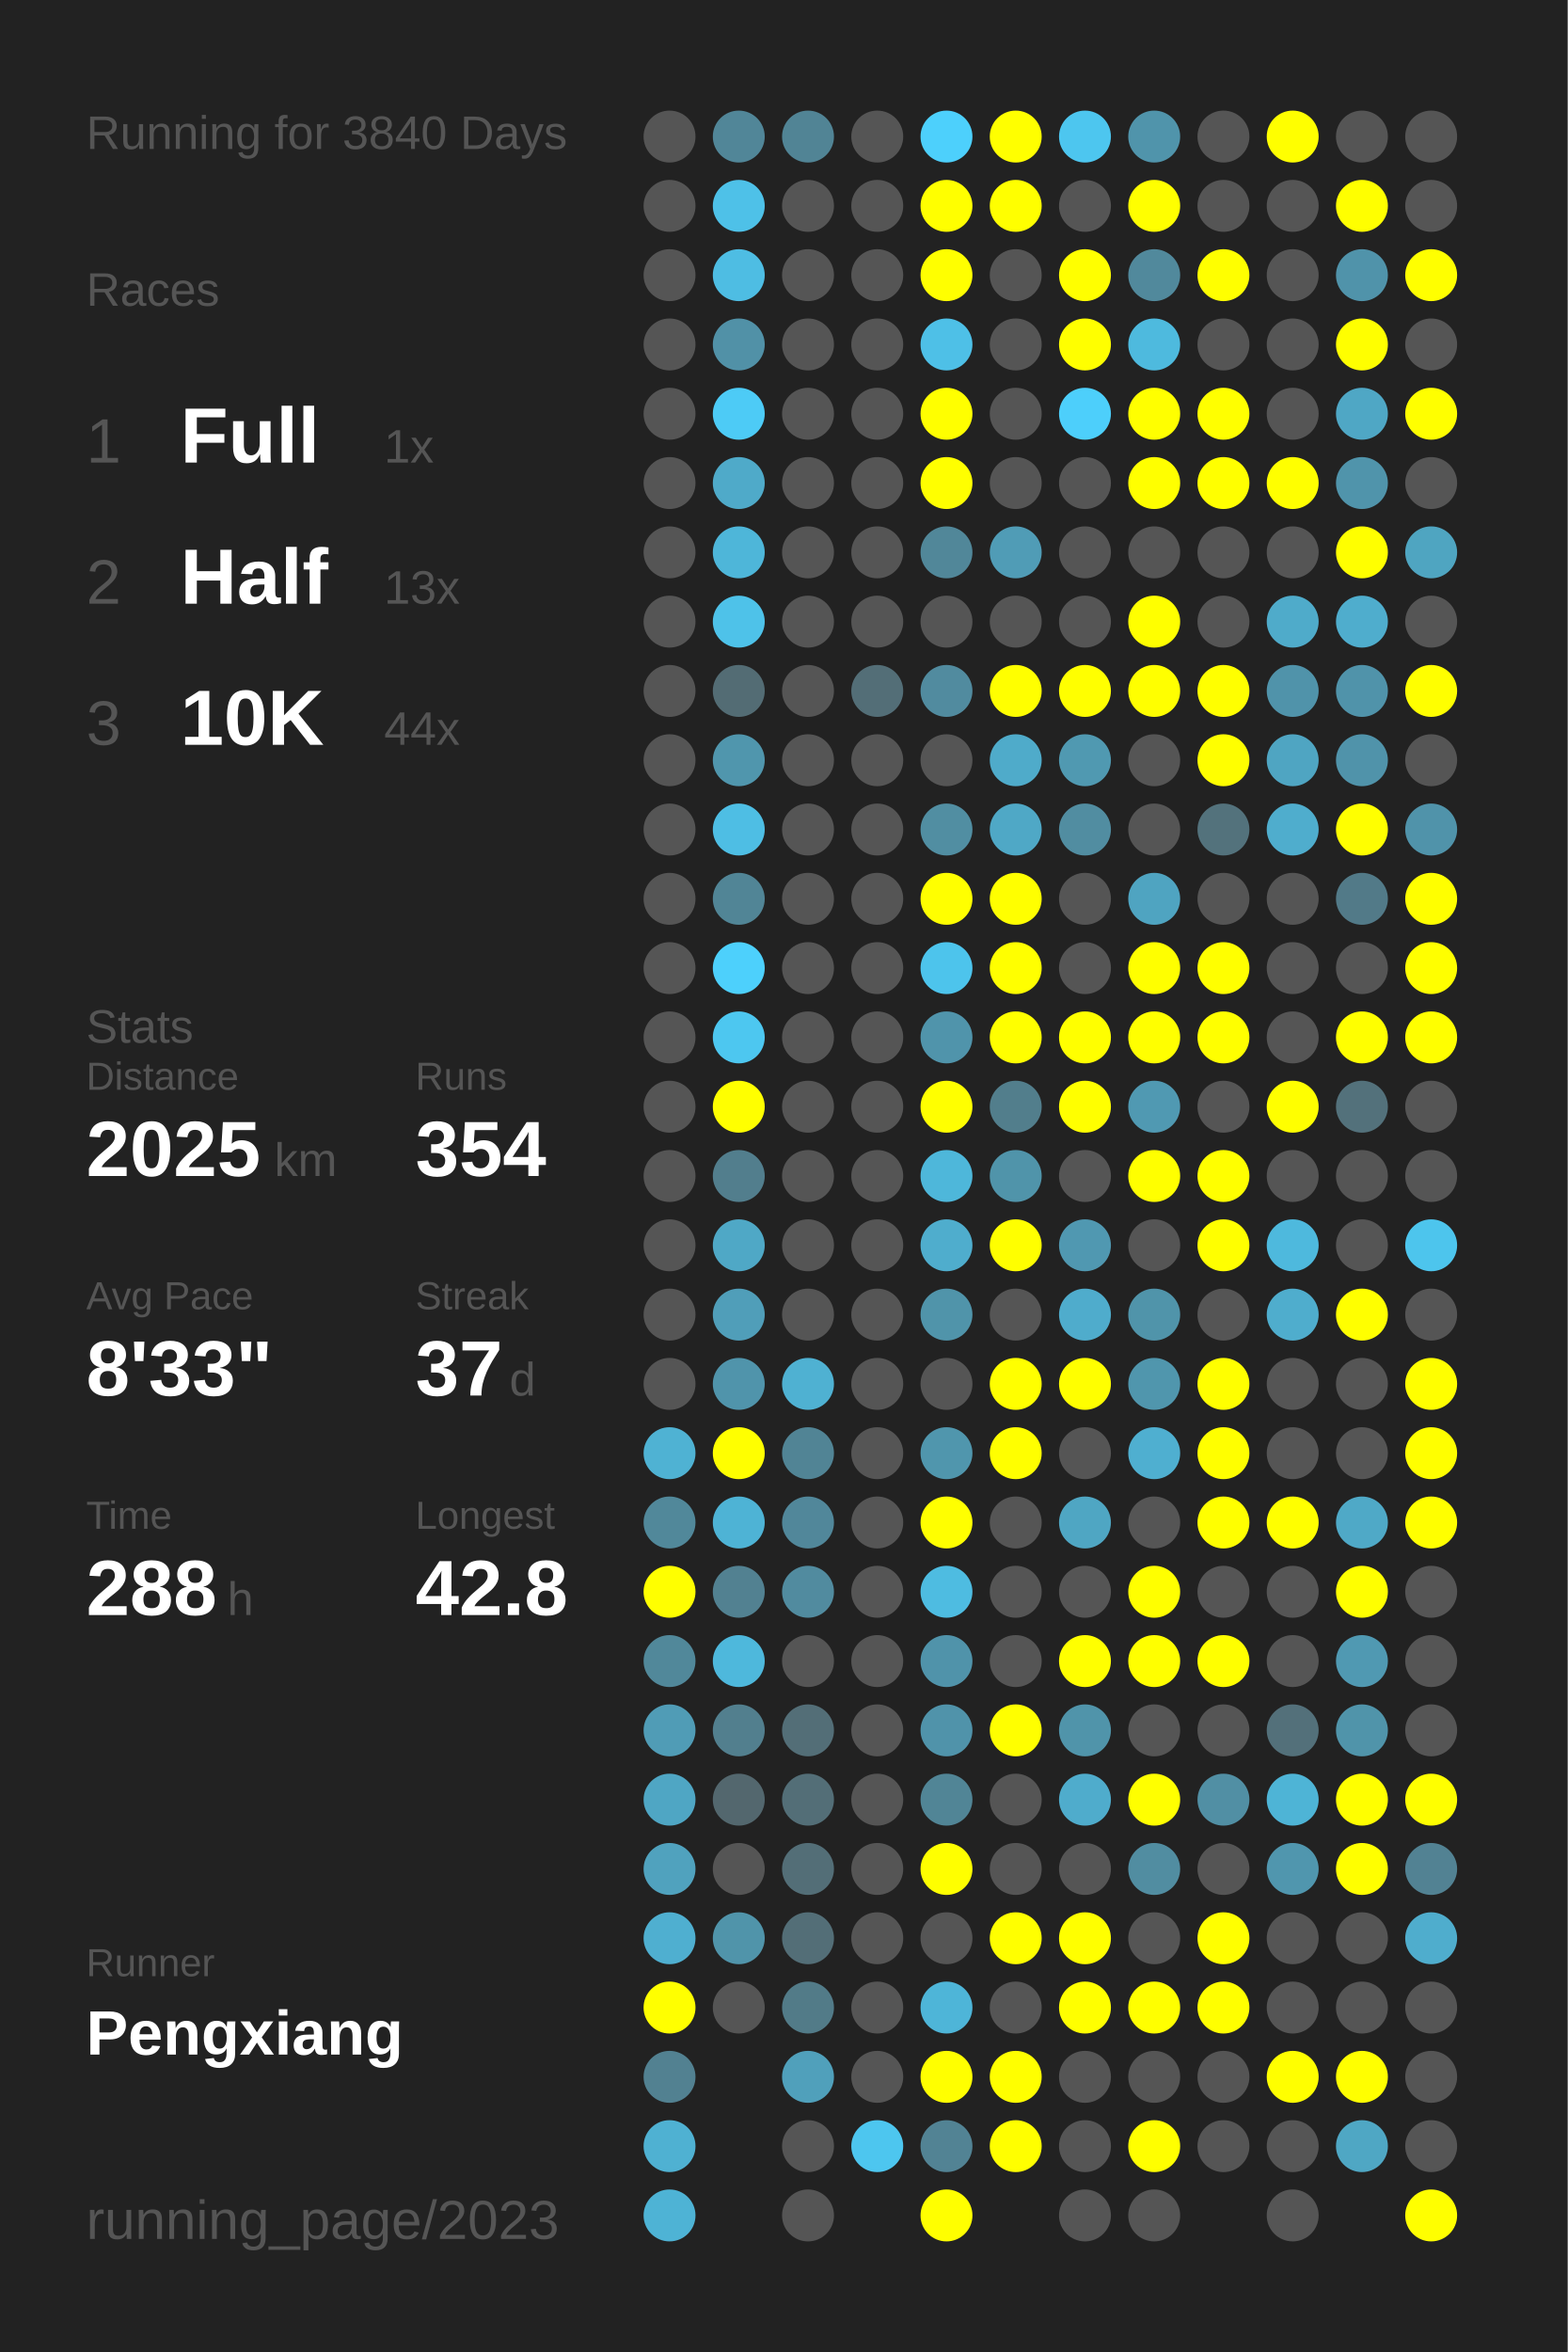
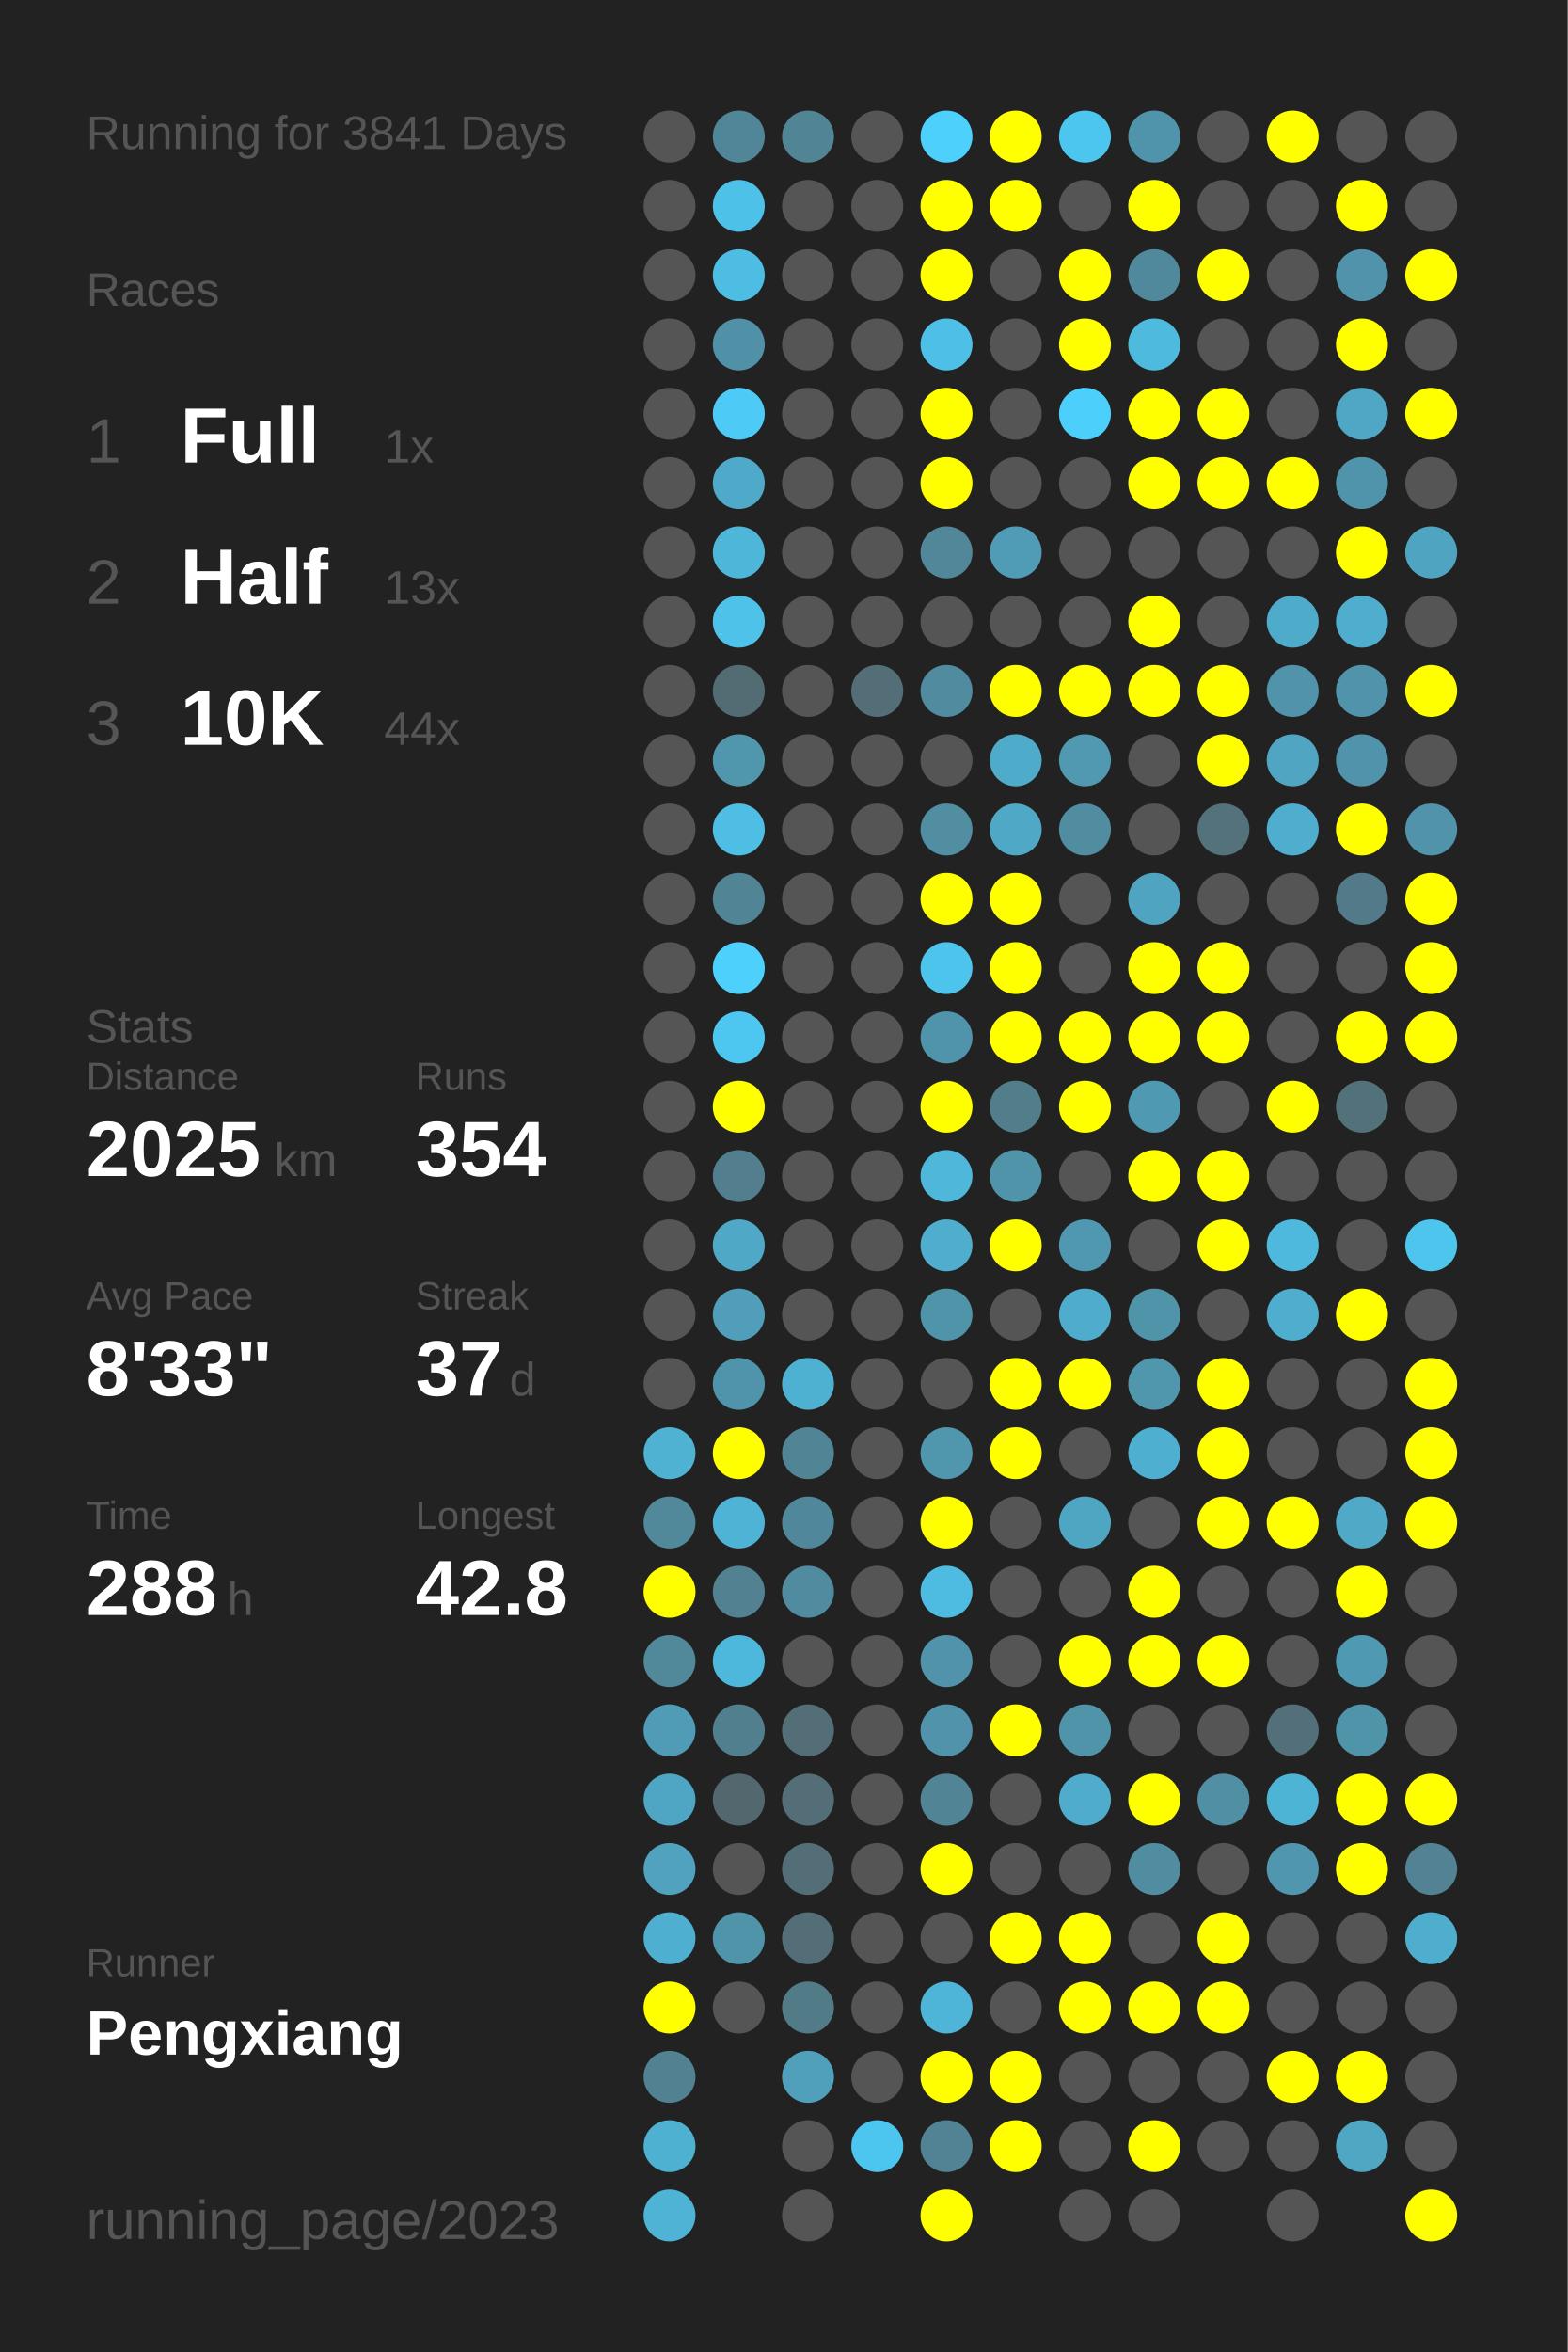
<svg xmlns="http://www.w3.org/2000/svg" baseProfile="full" height="300mm" version="1.1" viewBox="0,0,200,300" width="200mm">
  <defs />
  <rect fill="#222222" height="300" width="200" x="0" y="0" />
-   <text fill="#555555" style="font-size:6px; font-family:Arial;" x="11" y="19">Running for 3840 Days</text>
+   <text fill="#555555" style="font-size:6px; font-family:Arial;" x="11" y="19">Running for 3841 Days</text>
  <text fill="#555555" style="font-size:6px; font-family:Arial;" x="11" y="39">Races</text>
  <text fill="#555555" style="font-size:8px; font-family:Arial;" x="11" y="59">1</text>
  <text fill="#FFFFFF" style="font-size:10px; font-family:Arial; font-weight:bold;" x="23" y="59">Full</text>
  <text fill="#555555" style="font-size:6px; font-family:Arial;" x="49" y="59">1x</text>
  <text fill="#555555" style="font-size:8px; font-family:Arial;" x="11" y="77">2</text>
  <text fill="#FFFFFF" style="font-size:10px; font-family:Arial; font-weight:bold;" x="23" y="77">Half</text>
  <text fill="#555555" style="font-size:6px; font-family:Arial;" x="49" y="77">13x</text>
  <text fill="#555555" style="font-size:8px; font-family:Arial;" x="11" y="95">3</text>
  <text fill="#FFFFFF" style="font-size:10px; font-family:Arial; font-weight:bold;" x="23" y="95">10K</text>
  <text fill="#555555" style="font-size:6px; font-family:Arial;" x="49" y="95">44x</text>
  <text fill="#555555" style="font-size:6px; font-family:Arial;" x="11" y="133">Stats</text>
  <text fill="#555555" style="font-size:5px; font-family:Arial;" x="11" y="139">Distance</text>
  <text fill="#FFFFFF" style="font-size:10px; font-family:Arial; font-weight:bold;" x="11" y="150">2025</text>
  <text fill="#555555" style="font-size:6px; font-family:Arial;" x="35" y="150">km</text>
  <text fill="#555555" style="font-size:5px; font-family:Arial;" x="53" y="139">Runs</text>
  <text fill="#FFFFFF" style="font-size:10px; font-family:Arial; font-weight:bold;" x="53" y="150">354</text>
  <text fill="#555555" style="font-size:5px; font-family:Arial;" x="11" y="167">Avg Pace</text>
  <text fill="#FFFFFF" style="font-size:10px; font-family:Arial; font-weight:bold;" x="11" y="178">8'33"</text>
  <text fill="#555555" style="font-size:5px; font-family:Arial;" x="53" y="167">Streak</text>
  <text fill="#FFFFFF" style="font-size:10px; font-family:Arial; font-weight:bold;" x="53" y="178">37</text>
  <text fill="#555555" style="font-size:6px; font-family:Arial;" x="65" y="178">d</text>
  <text fill="#555555" style="font-size:5px; font-family:Arial;" x="11" y="195">Time</text>
  <text fill="#FFFFFF" style="font-size:10px; font-family:Arial; font-weight:bold;" x="11" y="206">288</text>
  <text fill="#555555" style="font-size:6px; font-family:Arial;" x="29" y="206">h</text>
  <text fill="#555555" style="font-size:5px; font-family:Arial;" x="53" y="195">Longest</text>
  <text fill="#FFFFFF" style="font-size:10px; font-family:Arial; font-weight:bold;" x="53" y="206">42.8</text>
  <text fill="#555555" style="font-size:5px; font-family:Arial;" x="11" y="252.065">Runner</text>
  <text fill="#FFFFFF" style="font-size:8px; font-family:Arial; font-weight:bold;" x="11" y="262.065">Pengxiang</text>
  <text fill="#555555" style="font-size:7px; font-family:Arial;" x="11" y="285.581">running_page/2023</text>
  <circle cx="85.417" cy="17.419" fill="#555555" r="3.312" />
  <circle cx="85.417" cy="26.258" fill="#555555" r="3.312" />
  <circle cx="85.417" cy="35.097" fill="#555555" r="3.312" />
  <circle cx="85.417" cy="43.935" fill="#555555" r="3.312" />
  <circle cx="85.417" cy="52.774" fill="#555555" r="3.312" />
  <circle cx="85.417" cy="61.613" fill="#555555" r="3.312" />
  <circle cx="85.417" cy="70.452" fill="#555555" r="3.312" />
  <circle cx="85.417" cy="79.29" fill="#555555" r="3.312" />
  <circle cx="85.417" cy="88.129" fill="#555555" r="3.312" />
  <circle cx="85.417" cy="96.968" fill="#555555" r="3.312" />
  <circle cx="85.417" cy="105.806" fill="#555555" r="3.312" />
  <circle cx="85.417" cy="114.645" fill="#555555" r="3.312" />
  <circle cx="85.417" cy="123.484" fill="#555555" r="3.312" />
  <circle cx="85.417" cy="132.323" fill="#555555" r="3.312" />
  <circle cx="85.417" cy="141.161" fill="#555555" r="3.312" />
  <circle cx="85.417" cy="150" fill="#555555" r="3.312" />
  <circle cx="85.417" cy="158.839" fill="#555555" r="3.312" />
  <circle cx="85.417" cy="167.677" fill="#555555" r="3.312" />
  <circle cx="85.417" cy="176.516" fill="#555555" r="3.312" />
  <circle cx="85.417" cy="185.355" fill="#4fb2d3" r="3.312" />
  <circle cx="85.417" cy="194.194" fill="#51889a" r="3.312" />
  <circle cx="85.417" cy="203.032" fill="#FFFF00" r="3.312" />
  <circle cx="85.417" cy="211.871" fill="#51889a" r="3.312" />
  <circle cx="85.417" cy="220.71" fill="#509cb6" r="3.312" />
  <circle cx="85.417" cy="229.548" fill="#4fa6c4" r="3.312" />
  <circle cx="85.417" cy="238.387" fill="#50a2be" r="3.312" />
  <circle cx="85.417" cy="247.226" fill="#4fafd0" r="3.312" />
  <circle cx="85.417" cy="256.065" fill="#FFFF00" r="3.312" />
  <circle cx="85.417" cy="264.903" fill="#528191" r="3.312" />
  <circle cx="85.417" cy="273.742" fill="#4fb1d2" r="3.312" />
  <circle cx="85.417" cy="282.581" fill="#4eb3d5" r="3.312" />
  <circle cx="94.25" cy="17.419" fill="#518698" r="3.312" />
  <circle cx="94.25" cy="26.258" fill="#4ec1e8" r="3.312" />
  <circle cx="94.25" cy="35.097" fill="#4ebde3" r="3.312" />
  <circle cx="94.25" cy="43.935" fill="#5191a7" r="3.312" />
  <circle cx="94.25" cy="52.774" fill="#4dcbf6" r="3.312" />
  <circle cx="94.25" cy="61.613" fill="#4faac9" r="3.312" />
  <circle cx="94.25" cy="70.452" fill="#4eb6d9" r="3.312" />
  <circle cx="94.25" cy="79.29" fill="#4ec2e9" r="3.312" />
  <circle cx="94.25" cy="88.129" fill="#536c74" r="3.312" />
  <circle cx="94.25" cy="96.968" fill="#5096ad" r="3.312" />
  <circle cx="94.25" cy="105.806" fill="#4ebee4" r="3.312" />
  <circle cx="94.25" cy="114.645" fill="#518596" r="3.312" />
  <circle cx="94.25" cy="123.484" fill="#4dd0fc" r="3.312" />
  <circle cx="94.25" cy="132.323" fill="#4dc7f0" r="3.312" />
  <circle cx="94.25" cy="141.161" fill="#FFFF00" r="3.312" />
  <circle cx="94.25" cy="150" fill="#527e8d" r="3.312" />
  <circle cx="94.25" cy="158.839" fill="#4fa8c6" r="3.312" />
  <circle cx="94.25" cy="167.677" fill="#509eb9" r="3.312" />
  <circle cx="94.25" cy="176.516" fill="#5094ab" r="3.312" />
  <circle cx="94.25" cy="185.355" fill="#FFFF00" r="3.312" />
  <circle cx="94.25" cy="194.194" fill="#4eb3d5" r="3.312" />
  <circle cx="94.25" cy="203.032" fill="#528191" r="3.312" />
  <circle cx="94.25" cy="211.871" fill="#4eb8dc" r="3.312" />
  <circle cx="94.25" cy="220.71" fill="#527f8e" r="3.312" />
  <circle cx="94.25" cy="229.548" fill="#53676e" r="3.312" />
  <circle cx="94.25" cy="238.387" fill="#555555" r="3.312" />
  <circle cx="94.25" cy="247.226" fill="#5094aa" r="3.312" />
  <circle cx="94.25" cy="256.065" fill="#555555" r="3.312" />
  <circle cx="103.083" cy="17.419" fill="#518495" r="3.312" />
  <circle cx="103.083" cy="26.258" fill="#555555" r="3.312" />
  <circle cx="103.083" cy="35.097" fill="#555555" r="3.312" />
  <circle cx="103.083" cy="43.935" fill="#555555" r="3.312" />
  <circle cx="103.083" cy="52.774" fill="#555555" r="3.312" />
  <circle cx="103.083" cy="61.613" fill="#555555" r="3.312" />
  <circle cx="103.083" cy="70.452" fill="#555555" r="3.312" />
  <circle cx="103.083" cy="79.29" fill="#555555" r="3.312" />
  <circle cx="103.083" cy="88.129" fill="#555555" r="3.312" />
  <circle cx="103.083" cy="96.968" fill="#555555" r="3.312" />
  <circle cx="103.083" cy="105.806" fill="#555555" r="3.312" />
  <circle cx="103.083" cy="114.645" fill="#555555" r="3.312" />
  <circle cx="103.083" cy="123.484" fill="#555555" r="3.312" />
  <circle cx="103.083" cy="132.323" fill="#555555" r="3.312" />
  <circle cx="103.083" cy="141.161" fill="#555555" r="3.312" />
  <circle cx="103.083" cy="150" fill="#555555" r="3.312" />
  <circle cx="103.083" cy="158.839" fill="#555555" r="3.312" />
  <circle cx="103.083" cy="167.677" fill="#555555" r="3.312" />
  <circle cx="103.083" cy="176.516" fill="#4fb1d2" r="3.312" />
  <circle cx="103.083" cy="185.355" fill="#518495" r="3.312" />
  <circle cx="103.083" cy="194.194" fill="#51879a" r="3.312" />
  <circle cx="103.083" cy="203.032" fill="#518b9f" r="3.312" />
  <circle cx="103.083" cy="211.871" fill="#555555" r="3.312" />
  <circle cx="103.083" cy="220.71" fill="#536e77" r="3.312" />
  <circle cx="103.083" cy="229.548" fill="#536e77" r="3.312" />
  <circle cx="103.083" cy="238.387" fill="#536e77" r="3.312" />
  <circle cx="103.083" cy="247.226" fill="#536e77" r="3.312" />
  <circle cx="103.083" cy="256.065" fill="#527b88" r="3.312" />
  <circle cx="103.083" cy="264.903" fill="#50a0bb" r="3.312" />
  <circle cx="103.083" cy="273.742" fill="#555555" r="3.312" />
  <circle cx="103.083" cy="282.581" fill="#555555" r="3.312" />
  <circle cx="111.917" cy="17.419" fill="#555555" r="3.312" />
  <circle cx="111.917" cy="26.258" fill="#555555" r="3.312" />
  <circle cx="111.917" cy="35.097" fill="#555555" r="3.312" />
  <circle cx="111.917" cy="43.935" fill="#555555" r="3.312" />
  <circle cx="111.917" cy="52.774" fill="#555555" r="3.312" />
  <circle cx="111.917" cy="61.613" fill="#555555" r="3.312" />
  <circle cx="111.917" cy="70.452" fill="#555555" r="3.312" />
  <circle cx="111.917" cy="79.29" fill="#555555" r="3.312" />
  <circle cx="111.917" cy="88.129" fill="#536e77" r="3.312" />
  <circle cx="111.917" cy="96.968" fill="#555555" r="3.312" />
  <circle cx="111.917" cy="105.806" fill="#555555" r="3.312" />
  <circle cx="111.917" cy="114.645" fill="#555555" r="3.312" />
  <circle cx="111.917" cy="123.484" fill="#555555" r="3.312" />
  <circle cx="111.917" cy="132.323" fill="#555555" r="3.312" />
  <circle cx="111.917" cy="141.161" fill="#555555" r="3.312" />
  <circle cx="111.917" cy="150" fill="#555555" r="3.312" />
  <circle cx="111.917" cy="158.839" fill="#555555" r="3.312" />
  <circle cx="111.917" cy="167.677" fill="#555555" r="3.312" />
  <circle cx="111.917" cy="176.516" fill="#555555" r="3.312" />
  <circle cx="111.917" cy="185.355" fill="#555555" r="3.312" />
  <circle cx="111.917" cy="194.194" fill="#555555" r="3.312" />
  <circle cx="111.917" cy="203.032" fill="#555555" r="3.312" />
  <circle cx="111.917" cy="211.871" fill="#555555" r="3.312" />
  <circle cx="111.917" cy="220.71" fill="#555555" r="3.312" />
  <circle cx="111.917" cy="229.548" fill="#555555" r="3.312" />
  <circle cx="111.917" cy="238.387" fill="#555555" r="3.312" />
  <circle cx="111.917" cy="247.226" fill="#555555" r="3.312" />
  <circle cx="111.917" cy="256.065" fill="#555555" r="3.312" />
  <circle cx="111.917" cy="264.903" fill="#555555" r="3.312" />
  <circle cx="111.917" cy="273.742" fill="#4dc6ef" r="3.312" />
  <circle cx="120.75" cy="17.419" fill="#4dd0fc" r="3.312" />
  <circle cx="120.75" cy="26.258" fill="#FFFF00" r="3.312" />
  <circle cx="120.75" cy="35.097" fill="#FFFF00" r="3.312" />
  <circle cx="120.75" cy="43.935" fill="#4ec0e7" r="3.312" />
  <circle cx="120.75" cy="52.774" fill="#FFFF00" r="3.312" />
  <circle cx="120.75" cy="61.613" fill="#FFFF00" r="3.312" />
  <circle cx="120.75" cy="70.452" fill="#518799" r="3.312" />
  <circle cx="120.75" cy="79.29" fill="#555555" r="3.312" />
  <circle cx="120.75" cy="88.129" fill="#518b9f" r="3.312" />
  <circle cx="120.75" cy="96.968" fill="#555555" r="3.312" />
  <circle cx="120.75" cy="105.806" fill="#518ea2" r="3.312" />
  <circle cx="120.75" cy="114.645" fill="#FFFF00" r="3.312" />
  <circle cx="120.75" cy="123.484" fill="#4dc4ec" r="3.312" />
  <circle cx="120.75" cy="132.323" fill="#5094ab" r="3.312" />
  <circle cx="120.75" cy="141.161" fill="#FFFF00" r="3.312" />
  <circle cx="120.75" cy="150" fill="#4eb7da" r="3.312" />
  <circle cx="120.75" cy="158.839" fill="#4fadcd" r="3.312" />
  <circle cx="120.75" cy="167.677" fill="#5094aa" r="3.312" />
  <circle cx="120.75" cy="176.516" fill="#555555" r="3.312" />
  <circle cx="120.75" cy="185.355" fill="#5096ad" r="3.312" />
  <circle cx="120.75" cy="194.194" fill="#FFFF00" r="3.312" />
  <circle cx="120.75" cy="203.032" fill="#4ebce1" r="3.312" />
  <circle cx="120.75" cy="211.871" fill="#5093aa" r="3.312" />
  <circle cx="120.75" cy="220.71" fill="#5093aa" r="3.312" />
  <circle cx="120.75" cy="229.548" fill="#518596" r="3.312" />
  <circle cx="120.75" cy="238.387" fill="#FFFF00" r="3.312" />
  <circle cx="120.75" cy="247.226" fill="#555555" r="3.312" />
  <circle cx="120.75" cy="256.065" fill="#4eb5d8" r="3.312" />
  <circle cx="120.75" cy="264.903" fill="#FFFF00" r="3.312" />
  <circle cx="120.75" cy="273.742" fill="#528394" r="3.312" />
  <circle cx="120.75" cy="282.581" fill="#FFFF00" r="3.312" />
  <circle cx="129.583" cy="17.419" fill="#FFFF00" r="3.312" />
  <circle cx="129.583" cy="26.258" fill="#FFFF00" r="3.312" />
  <circle cx="129.583" cy="35.097" fill="#555555" r="3.312" />
  <circle cx="129.583" cy="43.935" fill="#555555" r="3.312" />
  <circle cx="129.583" cy="52.774" fill="#555555" r="3.312" />
  <circle cx="129.583" cy="61.613" fill="#555555" r="3.312" />
  <circle cx="129.583" cy="70.452" fill="#509cb6" r="3.312" />
  <circle cx="129.583" cy="79.29" fill="#555555" r="3.312" />
  <circle cx="129.583" cy="88.129" fill="#FFFF00" r="3.312" />
  <circle cx="129.583" cy="96.968" fill="#4fabca" r="3.312" />
  <circle cx="129.583" cy="105.806" fill="#4fa8c6" r="3.312" />
  <circle cx="129.583" cy="114.645" fill="#FFFF00" r="3.312" />
  <circle cx="129.583" cy="123.484" fill="#FFFF00" r="3.312" />
  <circle cx="129.583" cy="132.323" fill="#FFFF00" r="3.312" />
  <circle cx="129.583" cy="141.161" fill="#527e8c" r="3.312" />
  <circle cx="129.583" cy="150" fill="#5094aa" r="3.312" />
  <circle cx="129.583" cy="158.839" fill="#FFFF00" r="3.312" />
  <circle cx="129.583" cy="167.677" fill="#555555" r="3.312" />
  <circle cx="129.583" cy="176.516" fill="#FFFF00" r="3.312" />
  <circle cx="129.583" cy="185.355" fill="#FFFF00" r="3.312" />
  <circle cx="129.583" cy="194.194" fill="#555555" r="3.312" />
  <circle cx="129.583" cy="203.032" fill="#555555" r="3.312" />
  <circle cx="129.583" cy="211.871" fill="#555555" r="3.312" />
  <circle cx="129.583" cy="220.71" fill="#FFFF00" r="3.312" />
  <circle cx="129.583" cy="229.548" fill="#555555" r="3.312" />
  <circle cx="129.583" cy="238.387" fill="#555555" r="3.312" />
  <circle cx="129.583" cy="247.226" fill="#FFFF00" r="3.312" />
  <circle cx="129.583" cy="256.065" fill="#555555" r="3.312" />
  <circle cx="129.583" cy="264.903" fill="#FFFF00" r="3.312" />
  <circle cx="129.583" cy="273.742" fill="#FFFF00" r="3.312" />
  <circle cx="138.417" cy="17.419" fill="#4dc6ef" r="3.312" />
  <circle cx="138.417" cy="26.258" fill="#555555" r="3.312" />
  <circle cx="138.417" cy="35.097" fill="#FFFF00" r="3.312" />
  <circle cx="138.417" cy="43.935" fill="#FFFF00" r="3.312" />
  <circle cx="138.417" cy="52.774" fill="#4dcffb" r="3.312" />
  <circle cx="138.417" cy="61.613" fill="#555555" r="3.312" />
  <circle cx="138.417" cy="70.452" fill="#555555" r="3.312" />
  <circle cx="138.417" cy="79.29" fill="#555555" r="3.312" />
  <circle cx="138.417" cy="88.129" fill="#FFFF00" r="3.312" />
  <circle cx="138.417" cy="96.968" fill="#5099b1" r="3.312" />
  <circle cx="138.417" cy="105.806" fill="#518da1" r="3.312" />
  <circle cx="138.417" cy="114.645" fill="#555555" r="3.312" />
  <circle cx="138.417" cy="123.484" fill="#555555" r="3.312" />
  <circle cx="138.417" cy="132.323" fill="#FFFF00" r="3.312" />
  <circle cx="138.417" cy="141.161" fill="#FFFF00" r="3.312" />
  <circle cx="138.417" cy="150" fill="#555555" r="3.312" />
  <circle cx="138.417" cy="158.839" fill="#5098b1" r="3.312" />
  <circle cx="138.417" cy="167.677" fill="#4faccc" r="3.312" />
  <circle cx="138.417" cy="176.516" fill="#FFFF00" r="3.312" />
  <circle cx="138.417" cy="185.355" fill="#555555" r="3.312" />
  <circle cx="138.417" cy="194.194" fill="#4fa6c3" r="3.312" />
  <circle cx="138.417" cy="203.032" fill="#555555" r="3.312" />
  <circle cx="138.417" cy="211.871" fill="#FFFF00" r="3.312" />
  <circle cx="138.417" cy="220.71" fill="#5094aa" r="3.312" />
  <circle cx="138.417" cy="229.548" fill="#4faccc" r="3.312" />
  <circle cx="138.417" cy="238.387" fill="#555555" r="3.312" />
  <circle cx="138.417" cy="247.226" fill="#FFFF00" r="3.312" />
  <circle cx="138.417" cy="256.065" fill="#FFFF00" r="3.312" />
  <circle cx="138.417" cy="264.903" fill="#555555" r="3.312" />
  <circle cx="138.417" cy="273.742" fill="#555555" r="3.312" />
  <circle cx="138.417" cy="282.581" fill="#555555" r="3.312" />
  <circle cx="147.25" cy="17.419" fill="#5094ab" r="3.312" />
  <circle cx="147.25" cy="26.258" fill="#FFFF00" r="3.312" />
  <circle cx="147.25" cy="35.097" fill="#51899c" r="3.312" />
  <circle cx="147.25" cy="43.935" fill="#4ebade" r="3.312" />
  <circle cx="147.25" cy="52.774" fill="#FFFF00" r="3.312" />
  <circle cx="147.25" cy="61.613" fill="#FFFF00" r="3.312" />
  <circle cx="147.25" cy="70.452" fill="#555555" r="3.312" />
  <circle cx="147.25" cy="79.29" fill="#FFFF00" r="3.312" />
  <circle cx="147.25" cy="88.129" fill="#FFFF00" r="3.312" />
  <circle cx="147.25" cy="96.968" fill="#555555" r="3.312" />
  <circle cx="147.25" cy="105.806" fill="#555555" r="3.312" />
  <circle cx="147.25" cy="114.645" fill="#4fa4c1" r="3.312" />
  <circle cx="147.25" cy="123.484" fill="#FFFF00" r="3.312" />
  <circle cx="147.25" cy="132.323" fill="#FFFF00" r="3.312" />
  <circle cx="147.25" cy="141.161" fill="#5099b2" r="3.312" />
  <circle cx="147.25" cy="150" fill="#FFFF00" r="3.312" />
  <circle cx="147.25" cy="158.839" fill="#555555" r="3.312" />
  <circle cx="147.25" cy="167.677" fill="#5094aa" r="3.312" />
  <circle cx="147.25" cy="176.516" fill="#5096ad" r="3.312" />
  <circle cx="147.25" cy="185.355" fill="#4fafd0" r="3.312" />
  <circle cx="147.25" cy="194.194" fill="#555555" r="3.312" />
  <circle cx="147.25" cy="203.032" fill="#FFFF00" r="3.312" />
  <circle cx="147.25" cy="211.871" fill="#FFFF00" r="3.312" />
  <circle cx="147.25" cy="220.71" fill="#555555" r="3.312" />
  <circle cx="147.25" cy="229.548" fill="#FFFF00" r="3.312" />
  <circle cx="147.25" cy="238.387" fill="#518da1" r="3.312" />
  <circle cx="147.25" cy="247.226" fill="#555555" r="3.312" />
  <circle cx="147.25" cy="256.065" fill="#FFFF00" r="3.312" />
  <circle cx="147.25" cy="264.903" fill="#555555" r="3.312" />
  <circle cx="147.25" cy="273.742" fill="#FFFF00" r="3.312" />
  <circle cx="147.25" cy="282.581" fill="#555555" r="3.312" />
  <circle cx="156.083" cy="17.419" fill="#555555" r="3.312" />
  <circle cx="156.083" cy="26.258" fill="#555555" r="3.312" />
  <circle cx="156.083" cy="35.097" fill="#FFFF00" r="3.312" />
  <circle cx="156.083" cy="43.935" fill="#555555" r="3.312" />
  <circle cx="156.083" cy="52.774" fill="#FFFF00" r="3.312" />
  <circle cx="156.083" cy="61.613" fill="#FFFF00" r="3.312" />
  <circle cx="156.083" cy="70.452" fill="#555555" r="3.312" />
  <circle cx="156.083" cy="79.29" fill="#555555" r="3.312" />
  <circle cx="156.083" cy="88.129" fill="#FFFF00" r="3.312" />
  <circle cx="156.083" cy="96.968" fill="#FFFF00" r="3.312" />
  <circle cx="156.083" cy="105.806" fill="#53727c" r="3.312" />
  <circle cx="156.083" cy="114.645" fill="#555555" r="3.312" />
  <circle cx="156.083" cy="123.484" fill="#FFFF00" r="3.312" />
  <circle cx="156.083" cy="132.323" fill="#FFFF00" r="3.312" />
  <circle cx="156.083" cy="141.161" fill="#555555" r="3.312" />
  <circle cx="156.083" cy="150" fill="#FFFF00" r="3.312" />
  <circle cx="156.083" cy="158.839" fill="#FFFF00" r="3.312" />
  <circle cx="156.083" cy="167.677" fill="#555555" r="3.312" />
  <circle cx="156.083" cy="176.516" fill="#FFFF00" r="3.312" />
  <circle cx="156.083" cy="185.355" fill="#FFFF00" r="3.312" />
  <circle cx="156.083" cy="194.194" fill="#FFFF00" r="3.312" />
  <circle cx="156.083" cy="203.032" fill="#555555" r="3.312" />
  <circle cx="156.083" cy="211.871" fill="#FFFF00" r="3.312" />
  <circle cx="156.083" cy="220.71" fill="#555555" r="3.312" />
  <circle cx="156.083" cy="229.548" fill="#518fa4" r="3.312" />
  <circle cx="156.083" cy="238.387" fill="#555555" r="3.312" />
  <circle cx="156.083" cy="247.226" fill="#FFFF00" r="3.312" />
  <circle cx="156.083" cy="256.065" fill="#FFFF00" r="3.312" />
  <circle cx="156.083" cy="264.903" fill="#555555" r="3.312" />
  <circle cx="156.083" cy="273.742" fill="#555555" r="3.312" />
  <circle cx="164.917" cy="17.419" fill="#FFFF00" r="3.312" />
  <circle cx="164.917" cy="26.258" fill="#555555" r="3.312" />
  <circle cx="164.917" cy="35.097" fill="#555555" r="3.312" />
  <circle cx="164.917" cy="43.935" fill="#555555" r="3.312" />
  <circle cx="164.917" cy="52.774" fill="#555555" r="3.312" />
  <circle cx="164.917" cy="61.613" fill="#FFFF00" r="3.312" />
  <circle cx="164.917" cy="70.452" fill="#555555" r="3.312" />
  <circle cx="164.917" cy="79.29" fill="#4fabca" r="3.312" />
  <circle cx="164.917" cy="88.129" fill="#5093aa" r="3.312" />
  <circle cx="164.917" cy="96.968" fill="#4fa5c2" r="3.312" />
  <circle cx="164.917" cy="105.806" fill="#4fadcd" r="3.312" />
  <circle cx="164.917" cy="114.645" fill="#555555" r="3.312" />
  <circle cx="164.917" cy="123.484" fill="#555555" r="3.312" />
  <circle cx="164.917" cy="132.323" fill="#555555" r="3.312" />
  <circle cx="164.917" cy="141.161" fill="#FFFF00" r="3.312" />
  <circle cx="164.917" cy="150" fill="#555555" r="3.312" />
  <circle cx="164.917" cy="158.839" fill="#4eb9dd" r="3.312" />
  <circle cx="164.917" cy="167.677" fill="#4fadcd" r="3.312" />
  <circle cx="164.917" cy="176.516" fill="#555555" r="3.312" />
  <circle cx="164.917" cy="185.355" fill="#555555" r="3.312" />
  <circle cx="164.917" cy="194.194" fill="#FFFF00" r="3.312" />
  <circle cx="164.917" cy="203.032" fill="#555555" r="3.312" />
  <circle cx="164.917" cy="211.871" fill="#555555" r="3.312" />
  <circle cx="164.917" cy="220.71" fill="#53707a" r="3.312" />
  <circle cx="164.917" cy="229.548" fill="#4eb4d6" r="3.312" />
  <circle cx="164.917" cy="238.387" fill="#5096ae" r="3.312" />
  <circle cx="164.917" cy="247.226" fill="#555555" r="3.312" />
  <circle cx="164.917" cy="256.065" fill="#555555" r="3.312" />
  <circle cx="164.917" cy="264.903" fill="#FFFF00" r="3.312" />
  <circle cx="164.917" cy="273.742" fill="#555555" r="3.312" />
  <circle cx="164.917" cy="282.581" fill="#555555" r="3.312" />
  <circle cx="173.75" cy="17.419" fill="#555555" r="3.312" />
  <circle cx="173.75" cy="26.258" fill="#FFFF00" r="3.312" />
  <circle cx="173.75" cy="35.097" fill="#5093aa" r="3.312" />
  <circle cx="173.75" cy="43.935" fill="#FFFF00" r="3.312" />
  <circle cx="173.75" cy="52.774" fill="#4fa7c5" r="3.312" />
  <circle cx="173.75" cy="61.613" fill="#5094ab" r="3.312" />
  <circle cx="173.75" cy="70.452" fill="#FFFF00" r="3.312" />
  <circle cx="173.75" cy="79.29" fill="#4fadcd" r="3.312" />
  <circle cx="173.75" cy="88.129" fill="#5093aa" r="3.312" />
  <circle cx="173.75" cy="96.968" fill="#5093aa" r="3.312" />
  <circle cx="173.75" cy="105.806" fill="#FFFF00" r="3.312" />
  <circle cx="173.75" cy="114.645" fill="#527a88" r="3.312" />
  <circle cx="173.75" cy="123.484" fill="#555555" r="3.312" />
  <circle cx="173.75" cy="132.323" fill="#FFFF00" r="3.312" />
  <circle cx="173.75" cy="141.161" fill="#53717b" r="3.312" />
  <circle cx="173.75" cy="150" fill="#555555" r="3.312" />
  <circle cx="173.75" cy="158.839" fill="#555555" r="3.312" />
  <circle cx="173.75" cy="167.677" fill="#FFFF00" r="3.312" />
  <circle cx="173.75" cy="176.516" fill="#555555" r="3.312" />
  <circle cx="173.75" cy="185.355" fill="#555555" r="3.312" />
  <circle cx="173.75" cy="194.194" fill="#4fa9c7" r="3.312" />
  <circle cx="173.75" cy="203.032" fill="#FFFF00" r="3.312" />
  <circle cx="173.75" cy="211.871" fill="#5099b2" r="3.312" />
  <circle cx="173.75" cy="220.71" fill="#5094aa" r="3.312" />
  <circle cx="173.75" cy="229.548" fill="#FFFF00" r="3.312" />
  <circle cx="173.75" cy="238.387" fill="#FFFF00" r="3.312" />
  <circle cx="173.75" cy="247.226" fill="#555555" r="3.312" />
  <circle cx="173.75" cy="256.065" fill="#555555" r="3.312" />
  <circle cx="173.75" cy="264.903" fill="#FFFF00" r="3.312" />
  <circle cx="173.75" cy="273.742" fill="#4fa7c4" r="3.312" />
  <circle cx="182.583" cy="17.419" fill="#555555" r="3.312" />
  <circle cx="182.583" cy="26.258" fill="#555555" r="3.312" />
  <circle cx="182.583" cy="35.097" fill="#FFFF00" r="3.312" />
  <circle cx="182.583" cy="43.935" fill="#555555" r="3.312" />
  <circle cx="182.583" cy="52.774" fill="#FFFF00" r="3.312" />
  <circle cx="182.583" cy="61.613" fill="#555555" r="3.312" />
  <circle cx="182.583" cy="70.452" fill="#4fa5c1" r="3.312" />
  <circle cx="182.583" cy="79.29" fill="#555555" r="3.312" />
  <circle cx="182.583" cy="88.129" fill="#FFFF00" r="3.312" />
  <circle cx="182.583" cy="96.968" fill="#555555" r="3.312" />
  <circle cx="182.583" cy="105.806" fill="#5093aa" r="3.312" />
  <circle cx="182.583" cy="114.645" fill="#FFFF00" r="3.312" />
  <circle cx="182.583" cy="123.484" fill="#FFFF00" r="3.312" />
  <circle cx="182.583" cy="132.323" fill="#FFFF00" r="3.312" />
  <circle cx="182.583" cy="141.161" fill="#555555" r="3.312" />
  <circle cx="182.583" cy="150" fill="#555555" r="3.312" />
  <circle cx="182.583" cy="158.839" fill="#4dc5ed" r="3.312" />
  <circle cx="182.583" cy="167.677" fill="#555555" r="3.312" />
  <circle cx="182.583" cy="176.516" fill="#FFFF00" r="3.312" />
  <circle cx="182.583" cy="185.355" fill="#FFFF00" r="3.312" />
  <circle cx="182.583" cy="194.194" fill="#FFFF00" r="3.312" />
  <circle cx="182.583" cy="203.032" fill="#555555" r="3.312" />
  <circle cx="182.583" cy="211.871" fill="#555555" r="3.312" />
  <circle cx="182.583" cy="220.71" fill="#555555" r="3.312" />
  <circle cx="182.583" cy="229.548" fill="#FFFF00" r="3.312" />
  <circle cx="182.583" cy="238.387" fill="#528293" r="3.312" />
  <circle cx="182.583" cy="247.226" fill="#4fadcd" r="3.312" />
  <circle cx="182.583" cy="256.065" fill="#555555" r="3.312" />
  <circle cx="182.583" cy="264.903" fill="#555555" r="3.312" />
  <circle cx="182.583" cy="273.742" fill="#555555" r="3.312" />
  <circle cx="182.583" cy="282.581" fill="#FFFF00" r="3.312" />
</svg>
